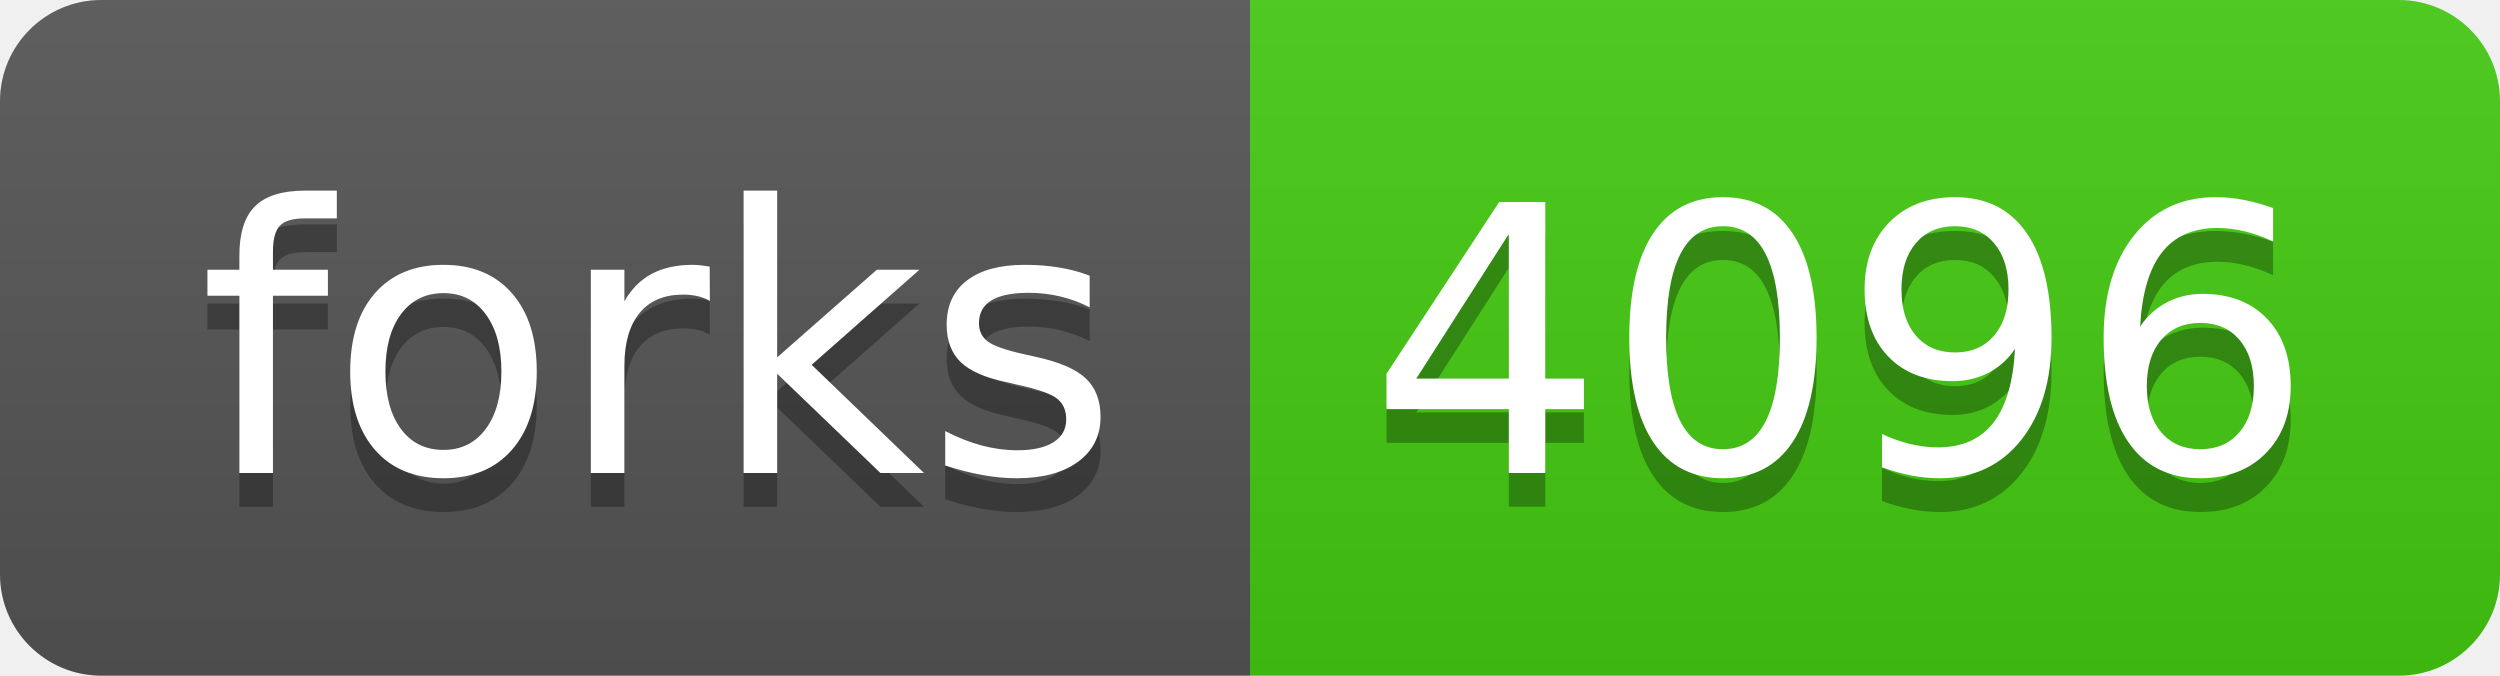
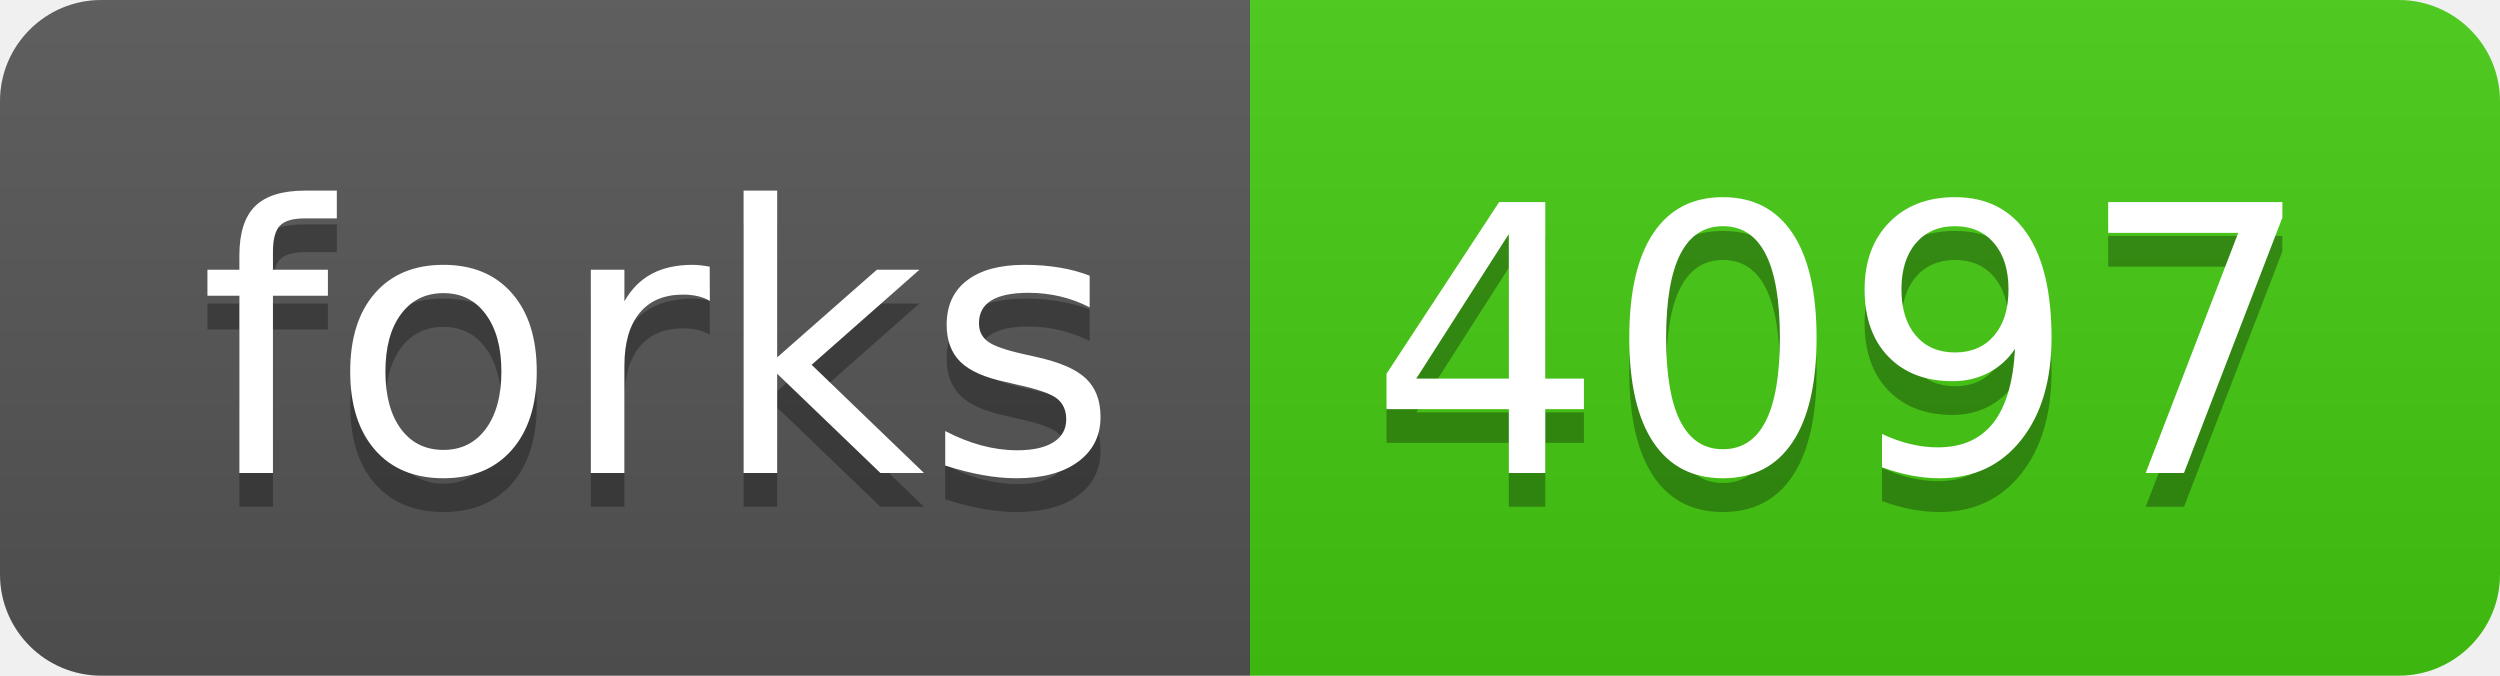
- <svg xmlns="http://www.w3.org/2000/svg" width="74" height="20" role="img" aria-label="forks: 4096">
+ <svg xmlns="http://www.w3.org/2000/svg" width="74" height="20" role="img" aria-label="forks: 4097">
  <linearGradient id="s" x2="0" y2="100%">
    <stop offset="0" stop-color="#bbb" stop-opacity=".1" />
    <stop offset="1" stop-opacity=".1" />
  </linearGradient>
  <clipPath id="r">
    <rect width="74" height="20" rx="3" fill="#fff" />
  </clipPath>
  <g clip-path="url(#r)">
    <rect width="37" height="20" fill="#555" />
    <rect x="37" width="37" height="20" fill="#4c1" />
    <rect width="74" height="20" fill="url(#s)" />
  </g>
  <g fill="#fff" text-anchor="middle" font-family="Verdana,Geneva,DejaVu Sans,sans-serif" text-rendering="geometricPrecision" font-size="110">
    <text aria-hidden="true" x="195" y="150" fill="#010101" fill-opacity=".3" transform="scale(.1)" textLength="270">forks</text>
    <text x="195" y="140" transform="scale(.1)" fill="#fff" textLength="270">forks</text>
-     <text aria-hidden="true" x="545" y="150" fill="#010101" fill-opacity=".3" transform="scale(.1)" textLength="270">4096</text>
-     <text x="545" y="140" transform="scale(.1)" fill="#fff" textLength="270">4096</text>
+     <text aria-hidden="true" x="545" y="150" fill="#010101" fill-opacity=".3" transform="scale(.1)" textLength="270">4097</text>
+     <text x="545" y="140" transform="scale(.1)" fill="#fff" textLength="270">4097</text>
  </g>
</svg>
